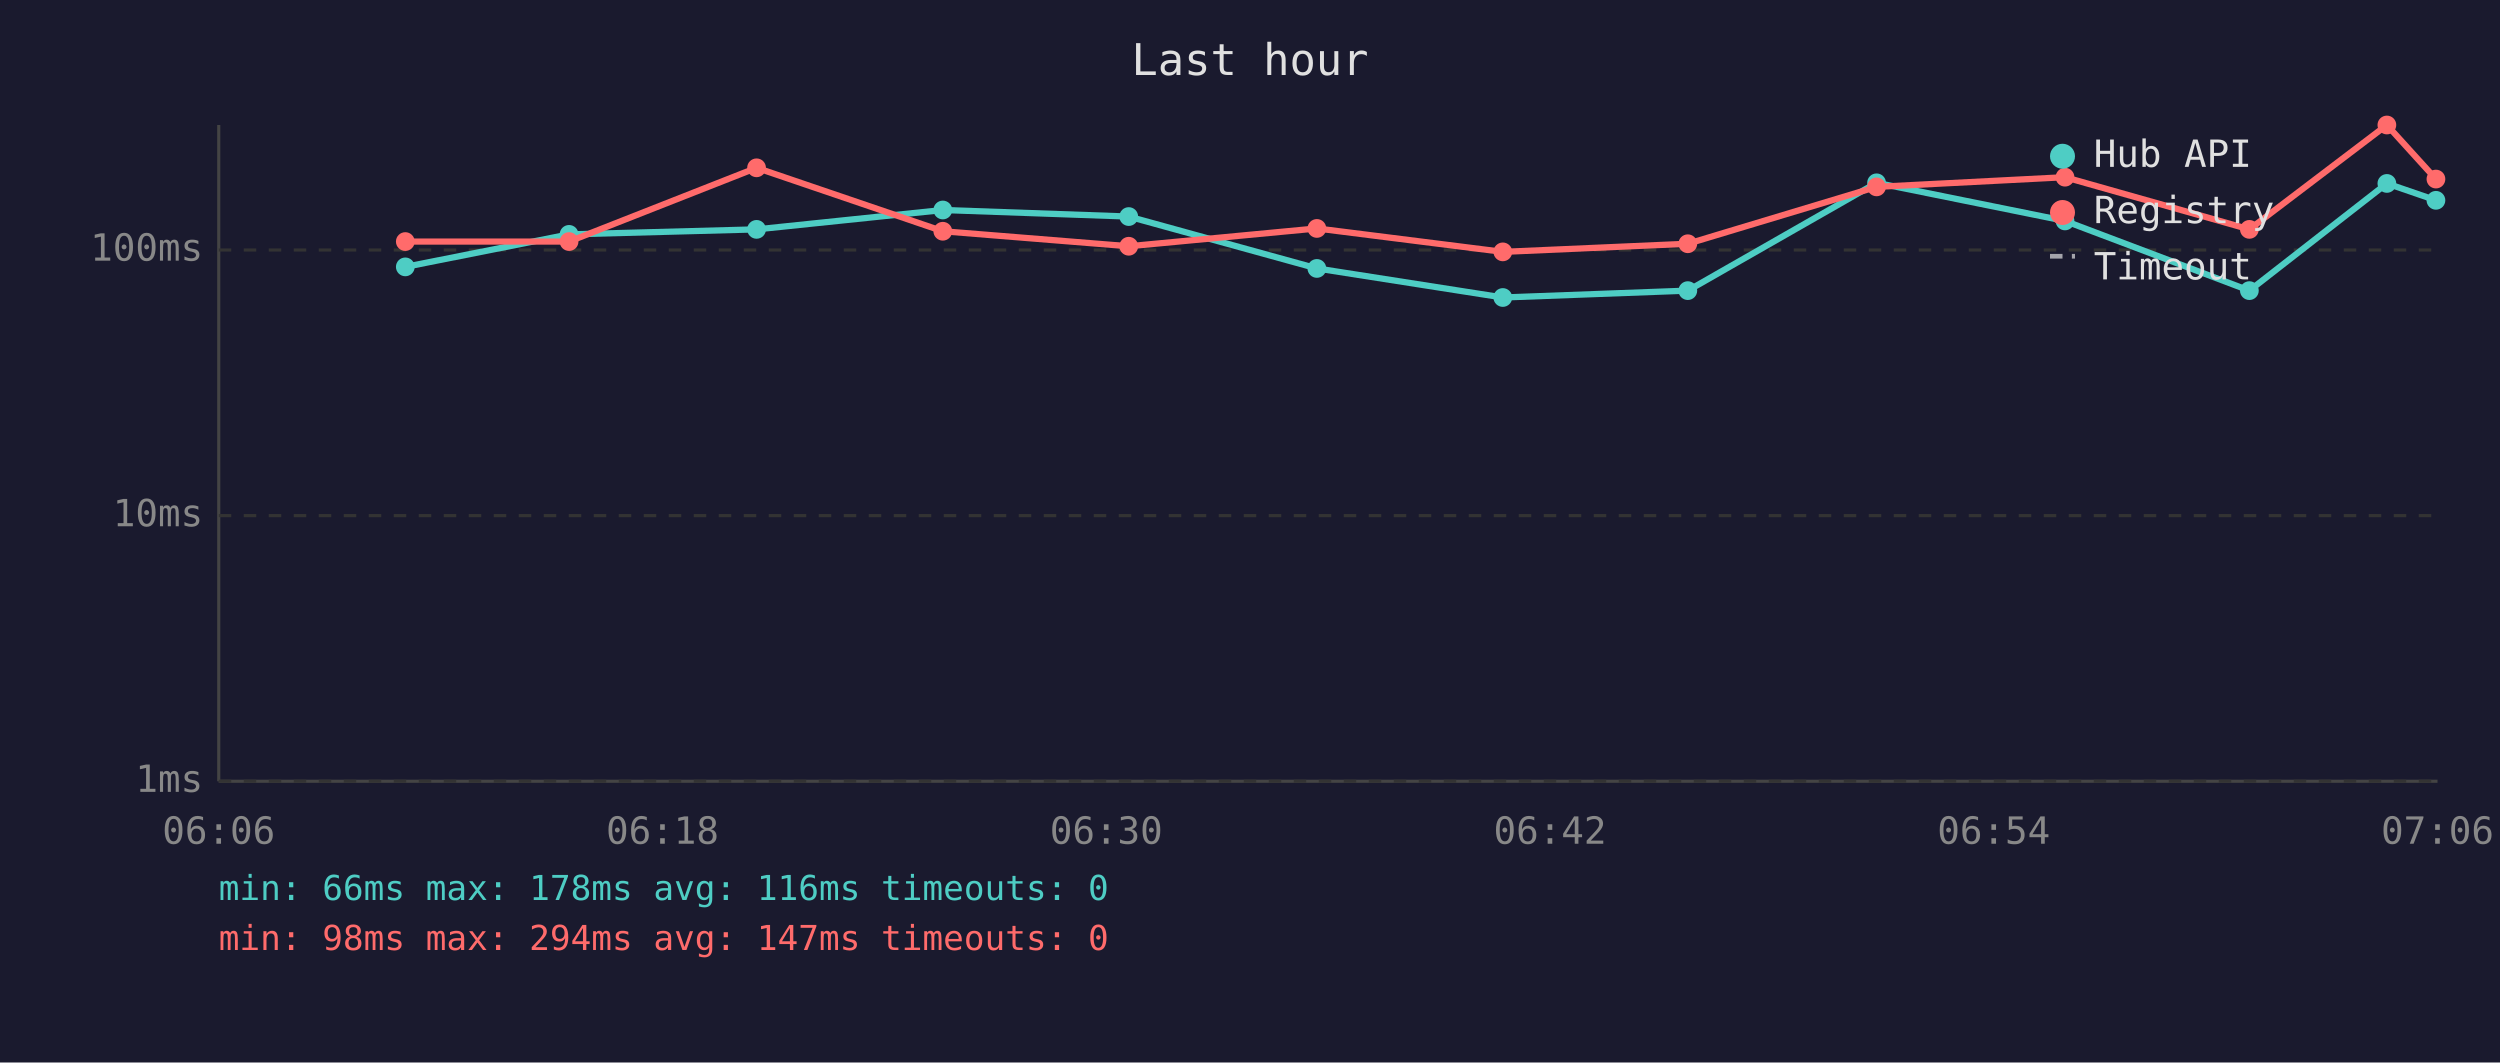
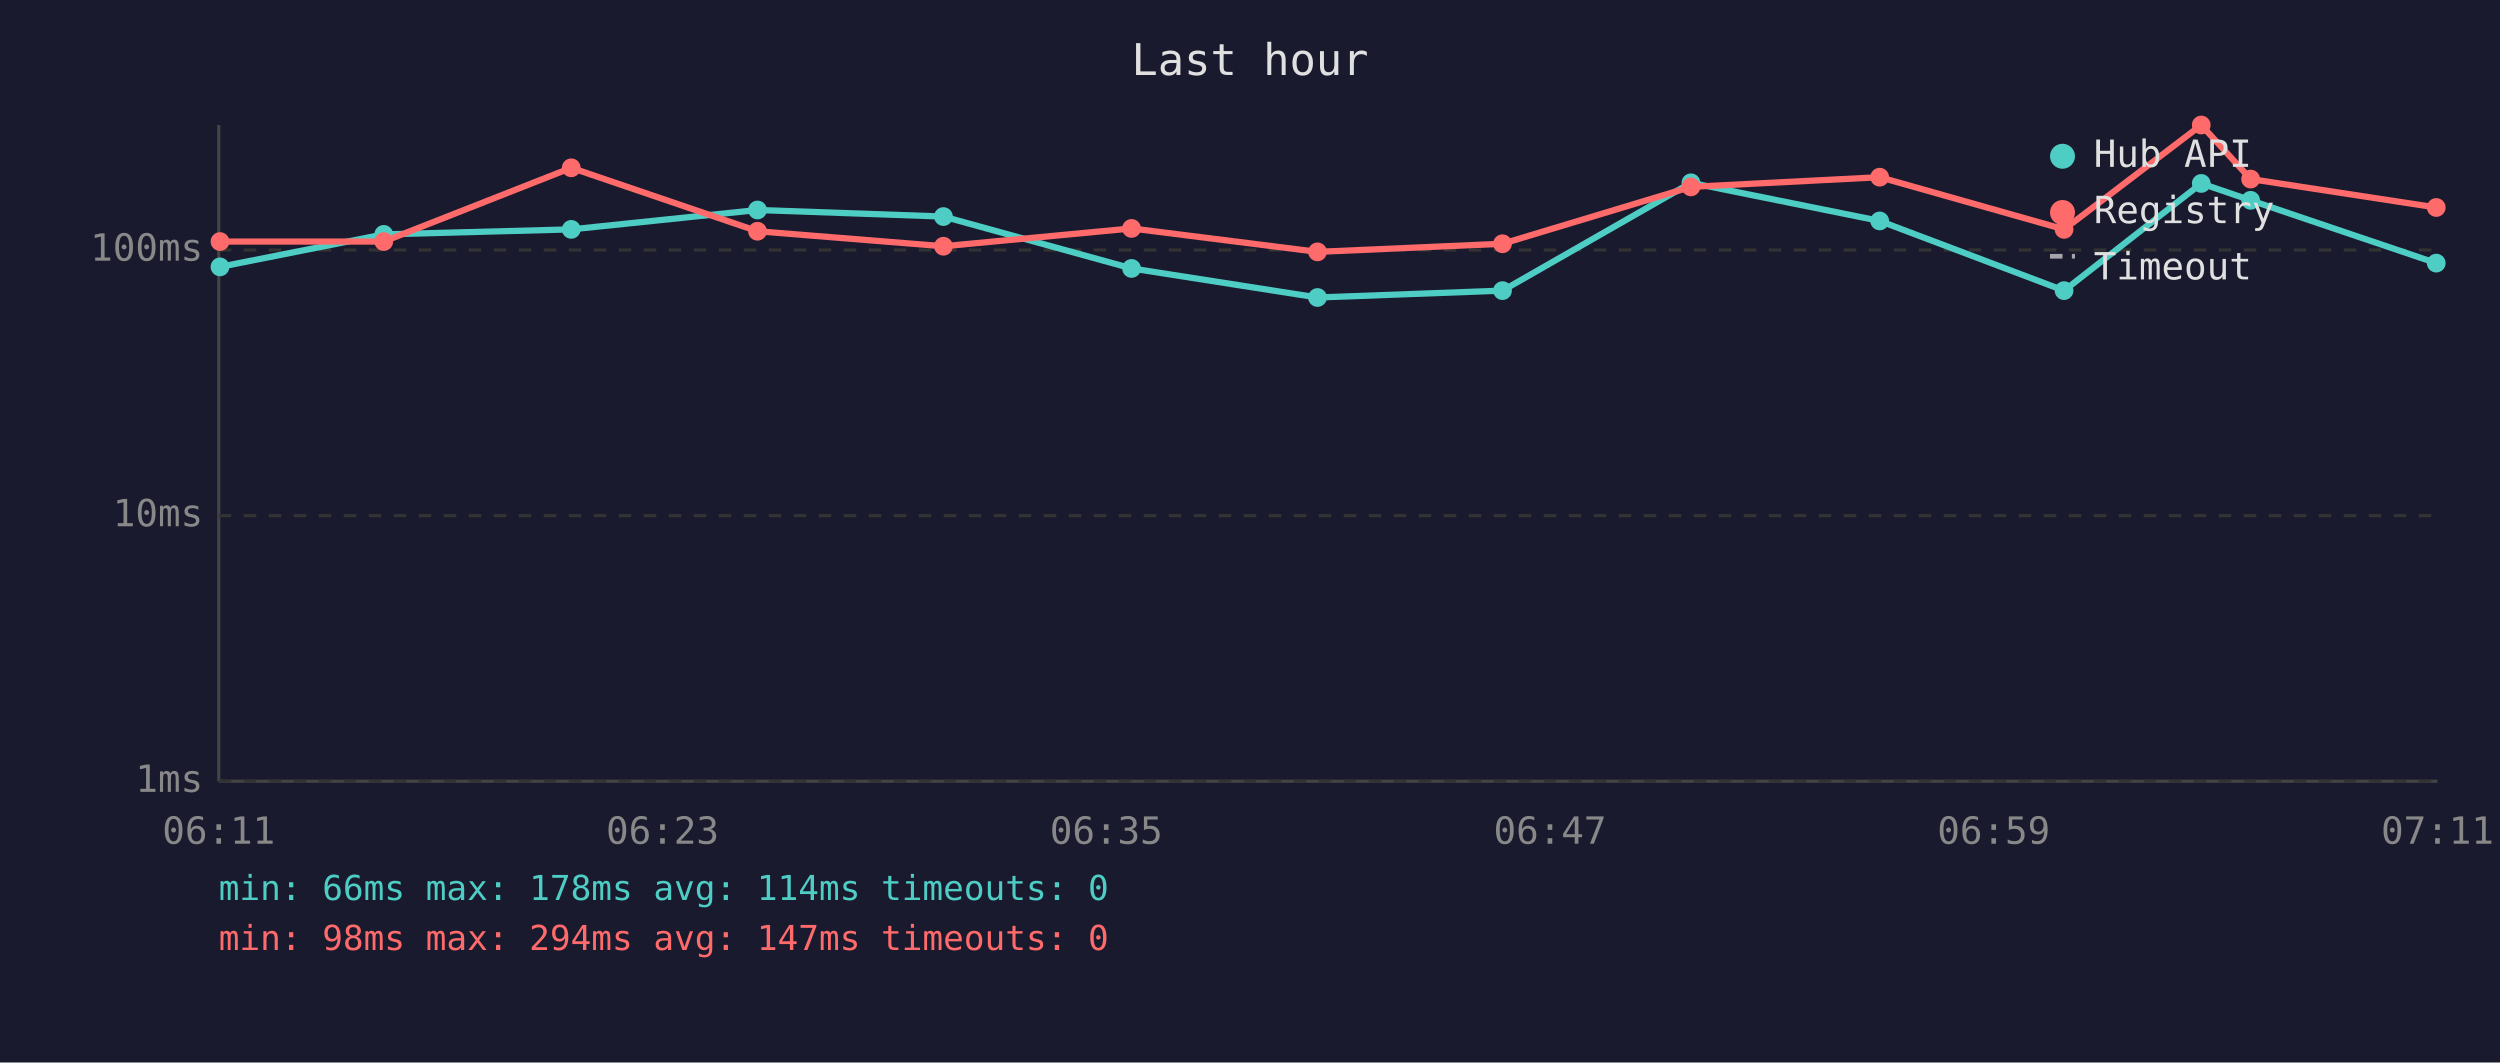
<svg xmlns="http://www.w3.org/2000/svg" viewBox="0 0 800 340" font-family="monospace" font-size="12">
  <rect width="800" height="340" fill="#1a1a2e" />
  <text x="400" y="24" fill="#e0e0e0" font-size="14" text-anchor="middle">Last hour</text>
  <line x1="70" y1="40" x2="70" y2="250" stroke="#444" stroke-width="1" />
  <line x1="70" y1="250" x2="780" y2="250" stroke="#444" stroke-width="1" />
  <line x1="70" y1="250" x2="780" y2="250" stroke="#333" stroke-width="1" stroke-dasharray="4" />
  <text x="65" y="250" fill="#888" text-anchor="end" dominant-baseline="middle">1ms</text>
  <line x1="70" y1="165" x2="780" y2="165" stroke="#333" stroke-width="1" stroke-dasharray="4" />
  <text x="65" y="165" fill="#888" text-anchor="end" dominant-baseline="middle">10ms</text>
  <line x1="70" y1="80" x2="780" y2="80" stroke="#333" stroke-width="1" stroke-dasharray="4" />
  <text x="65" y="80" fill="#888" text-anchor="end" dominant-baseline="middle">100ms</text>
-   <text x="70" y="270" fill="#888" text-anchor="middle">06:06</text>
-   <text x="212" y="270" fill="#888" text-anchor="middle">06:18</text>
-   <text x="354" y="270" fill="#888" text-anchor="middle">06:30</text>
-   <text x="496" y="270" fill="#888" text-anchor="middle">06:42</text>
-   <text x="638" y="270" fill="#888" text-anchor="middle">06:54</text>
-   <text x="780" y="270" fill="#888" text-anchor="middle">07:06</text>
-   <polyline points="129.7,85.4 182.1,75.0 242.1,73.4 301.7,67.2 361.2,69.3 421.4,85.9 480.9,95.2 540.1,93.0 600.5,58.5 660.8,70.7 719.8,93.0 763.8,58.7 779.5,64.1" fill="none" stroke="#4ecdc4" stroke-width="2" opacity="1" />
-   <circle cx="129.7" cy="85.4" r="3" fill="#4ecdc4" />
-   <circle cx="182.1" cy="75.0" r="3" fill="#4ecdc4" />
-   <circle cx="242.1" cy="73.4" r="3" fill="#4ecdc4" />
-   <circle cx="301.7" cy="67.2" r="3" fill="#4ecdc4" />
-   <circle cx="361.2" cy="69.3" r="3" fill="#4ecdc4" />
-   <circle cx="421.4" cy="85.9" r="3" fill="#4ecdc4" />
-   <circle cx="480.9" cy="95.2" r="3" fill="#4ecdc4" />
-   <circle cx="540.1" cy="93.0" r="3" fill="#4ecdc4" />
-   <circle cx="600.5" cy="58.5" r="3" fill="#4ecdc4" />
-   <circle cx="660.8" cy="70.7" r="3" fill="#4ecdc4" />
-   <circle cx="719.8" cy="93.0" r="3" fill="#4ecdc4" />
-   <circle cx="763.8" cy="58.7" r="3" fill="#4ecdc4" />
-   <circle cx="779.5" cy="64.1" r="3" fill="#4ecdc4" />
-   <polyline points="129.7,77.3 182.1,77.3 242.1,53.7 301.7,74.0 361.2,78.8 421.4,73.1 480.9,80.6 540.1,78.0 600.5,59.8 660.8,56.7 719.8,73.4 763.8,40.0 779.5,57.3" fill="none" stroke="#ff6b6b" stroke-width="2" opacity="1" />
-   <circle cx="129.7" cy="77.3" r="3" fill="#ff6b6b" />
-   <circle cx="182.1" cy="77.3" r="3" fill="#ff6b6b" />
-   <circle cx="242.1" cy="53.7" r="3" fill="#ff6b6b" />
-   <circle cx="301.7" cy="74.0" r="3" fill="#ff6b6b" />
-   <circle cx="361.2" cy="78.8" r="3" fill="#ff6b6b" />
-   <circle cx="421.4" cy="73.1" r="3" fill="#ff6b6b" />
-   <circle cx="480.9" cy="80.6" r="3" fill="#ff6b6b" />
-   <circle cx="540.1" cy="78.0" r="3" fill="#ff6b6b" />
-   <circle cx="600.5" cy="59.8" r="3" fill="#ff6b6b" />
-   <circle cx="660.8" cy="56.7" r="3" fill="#ff6b6b" />
-   <circle cx="719.8" cy="73.4" r="3" fill="#ff6b6b" />
-   <circle cx="763.8" cy="40.0" r="3" fill="#ff6b6b" />
-   <circle cx="779.5" cy="57.3" r="3" fill="#ff6b6b" />
+   <text x="70" y="270" fill="#888" text-anchor="middle">06:11</text>
+   <text x="212" y="270" fill="#888" text-anchor="middle">06:23</text>
+   <text x="354" y="270" fill="#888" text-anchor="middle">06:35</text>
+   <text x="496" y="270" fill="#888" text-anchor="middle">06:47</text>
+   <text x="638" y="270" fill="#888" text-anchor="middle">06:59</text>
+   <text x="780" y="270" fill="#888" text-anchor="middle">07:11</text>
+   <polyline points="70.4,85.4 122.8,75.0 182.8,73.4 242.4,67.2 301.9,69.3 362.1,85.9 421.6,95.2 480.8,93.0 541.1,58.5 601.5,70.7 660.5,93.0 704.4,58.7 720.2,64.1 779.6,84.2" fill="none" stroke="#4ecdc4" stroke-width="2" opacity="1" />
+   <circle cx="70.4" cy="85.4" r="3" fill="#4ecdc4" />
+   <circle cx="122.8" cy="75.0" r="3" fill="#4ecdc4" />
+   <circle cx="182.8" cy="73.4" r="3" fill="#4ecdc4" />
+   <circle cx="242.4" cy="67.2" r="3" fill="#4ecdc4" />
+   <circle cx="301.9" cy="69.3" r="3" fill="#4ecdc4" />
+   <circle cx="362.1" cy="85.9" r="3" fill="#4ecdc4" />
+   <circle cx="421.6" cy="95.2" r="3" fill="#4ecdc4" />
+   <circle cx="480.8" cy="93.0" r="3" fill="#4ecdc4" />
+   <circle cx="541.1" cy="58.5" r="3" fill="#4ecdc4" />
+   <circle cx="601.5" cy="70.7" r="3" fill="#4ecdc4" />
+   <circle cx="660.5" cy="93.0" r="3" fill="#4ecdc4" />
+   <circle cx="704.4" cy="58.7" r="3" fill="#4ecdc4" />
+   <circle cx="720.2" cy="64.1" r="3" fill="#4ecdc4" />
+   <circle cx="779.6" cy="84.2" r="3" fill="#4ecdc4" />
+   <polyline points="70.4,77.3 122.8,77.3 182.8,53.7 242.4,74.0 301.9,78.8 362.1,73.1 421.6,80.6 480.8,78.0 541.1,59.8 601.5,56.7 660.5,73.4 704.4,40.0 720.2,57.3 779.6,66.4" fill="none" stroke="#ff6b6b" stroke-width="2" opacity="1" />
+   <circle cx="70.4" cy="77.3" r="3" fill="#ff6b6b" />
+   <circle cx="122.8" cy="77.3" r="3" fill="#ff6b6b" />
+   <circle cx="182.8" cy="53.7" r="3" fill="#ff6b6b" />
+   <circle cx="242.4" cy="74.0" r="3" fill="#ff6b6b" />
+   <circle cx="301.9" cy="78.8" r="3" fill="#ff6b6b" />
+   <circle cx="362.1" cy="73.1" r="3" fill="#ff6b6b" />
+   <circle cx="421.6" cy="80.6" r="3" fill="#ff6b6b" />
+   <circle cx="480.8" cy="78.0" r="3" fill="#ff6b6b" />
+   <circle cx="541.1" cy="59.8" r="3" fill="#ff6b6b" />
+   <circle cx="601.5" cy="56.7" r="3" fill="#ff6b6b" />
+   <circle cx="660.5" cy="73.4" r="3" fill="#ff6b6b" />
+   <circle cx="704.4" cy="40.0" r="3" fill="#ff6b6b" />
+   <circle cx="720.2" cy="57.3" r="3" fill="#ff6b6b" />
+   <circle cx="779.6" cy="66.4" r="3" fill="#ff6b6b" />
  <circle cx="660" cy="50" r="4" fill="#4ecdc4" />
  <text x="670" y="50" fill="#e0e0e0" dominant-baseline="middle">Hub API</text>
  <circle cx="660" cy="68" r="4" fill="#ff6b6b" />
  <text x="670" y="68" fill="#e0e0e0" dominant-baseline="middle">Registry</text>
  <line x1="656" y1="82" x2="664" y2="82" stroke="#e0e0e0" stroke-width="1.5" stroke-dasharray="4,3" opacity="0.7" />
  <text x="670" y="86" fill="#e0e0e0" dominant-baseline="middle">Timeout</text>
-   <text x="70" y="288" fill="#4ecdc4" font-size="11">min: 66ms  max: 178ms  avg: 116ms  timeouts: 0</text>
+   <text x="70" y="288" fill="#4ecdc4" font-size="11">min: 66ms  max: 178ms  avg: 114ms  timeouts: 0</text>
  <text x="70" y="304" fill="#ff6b6b" font-size="11">min: 98ms  max: 294ms  avg: 147ms  timeouts: 0</text>
</svg>
